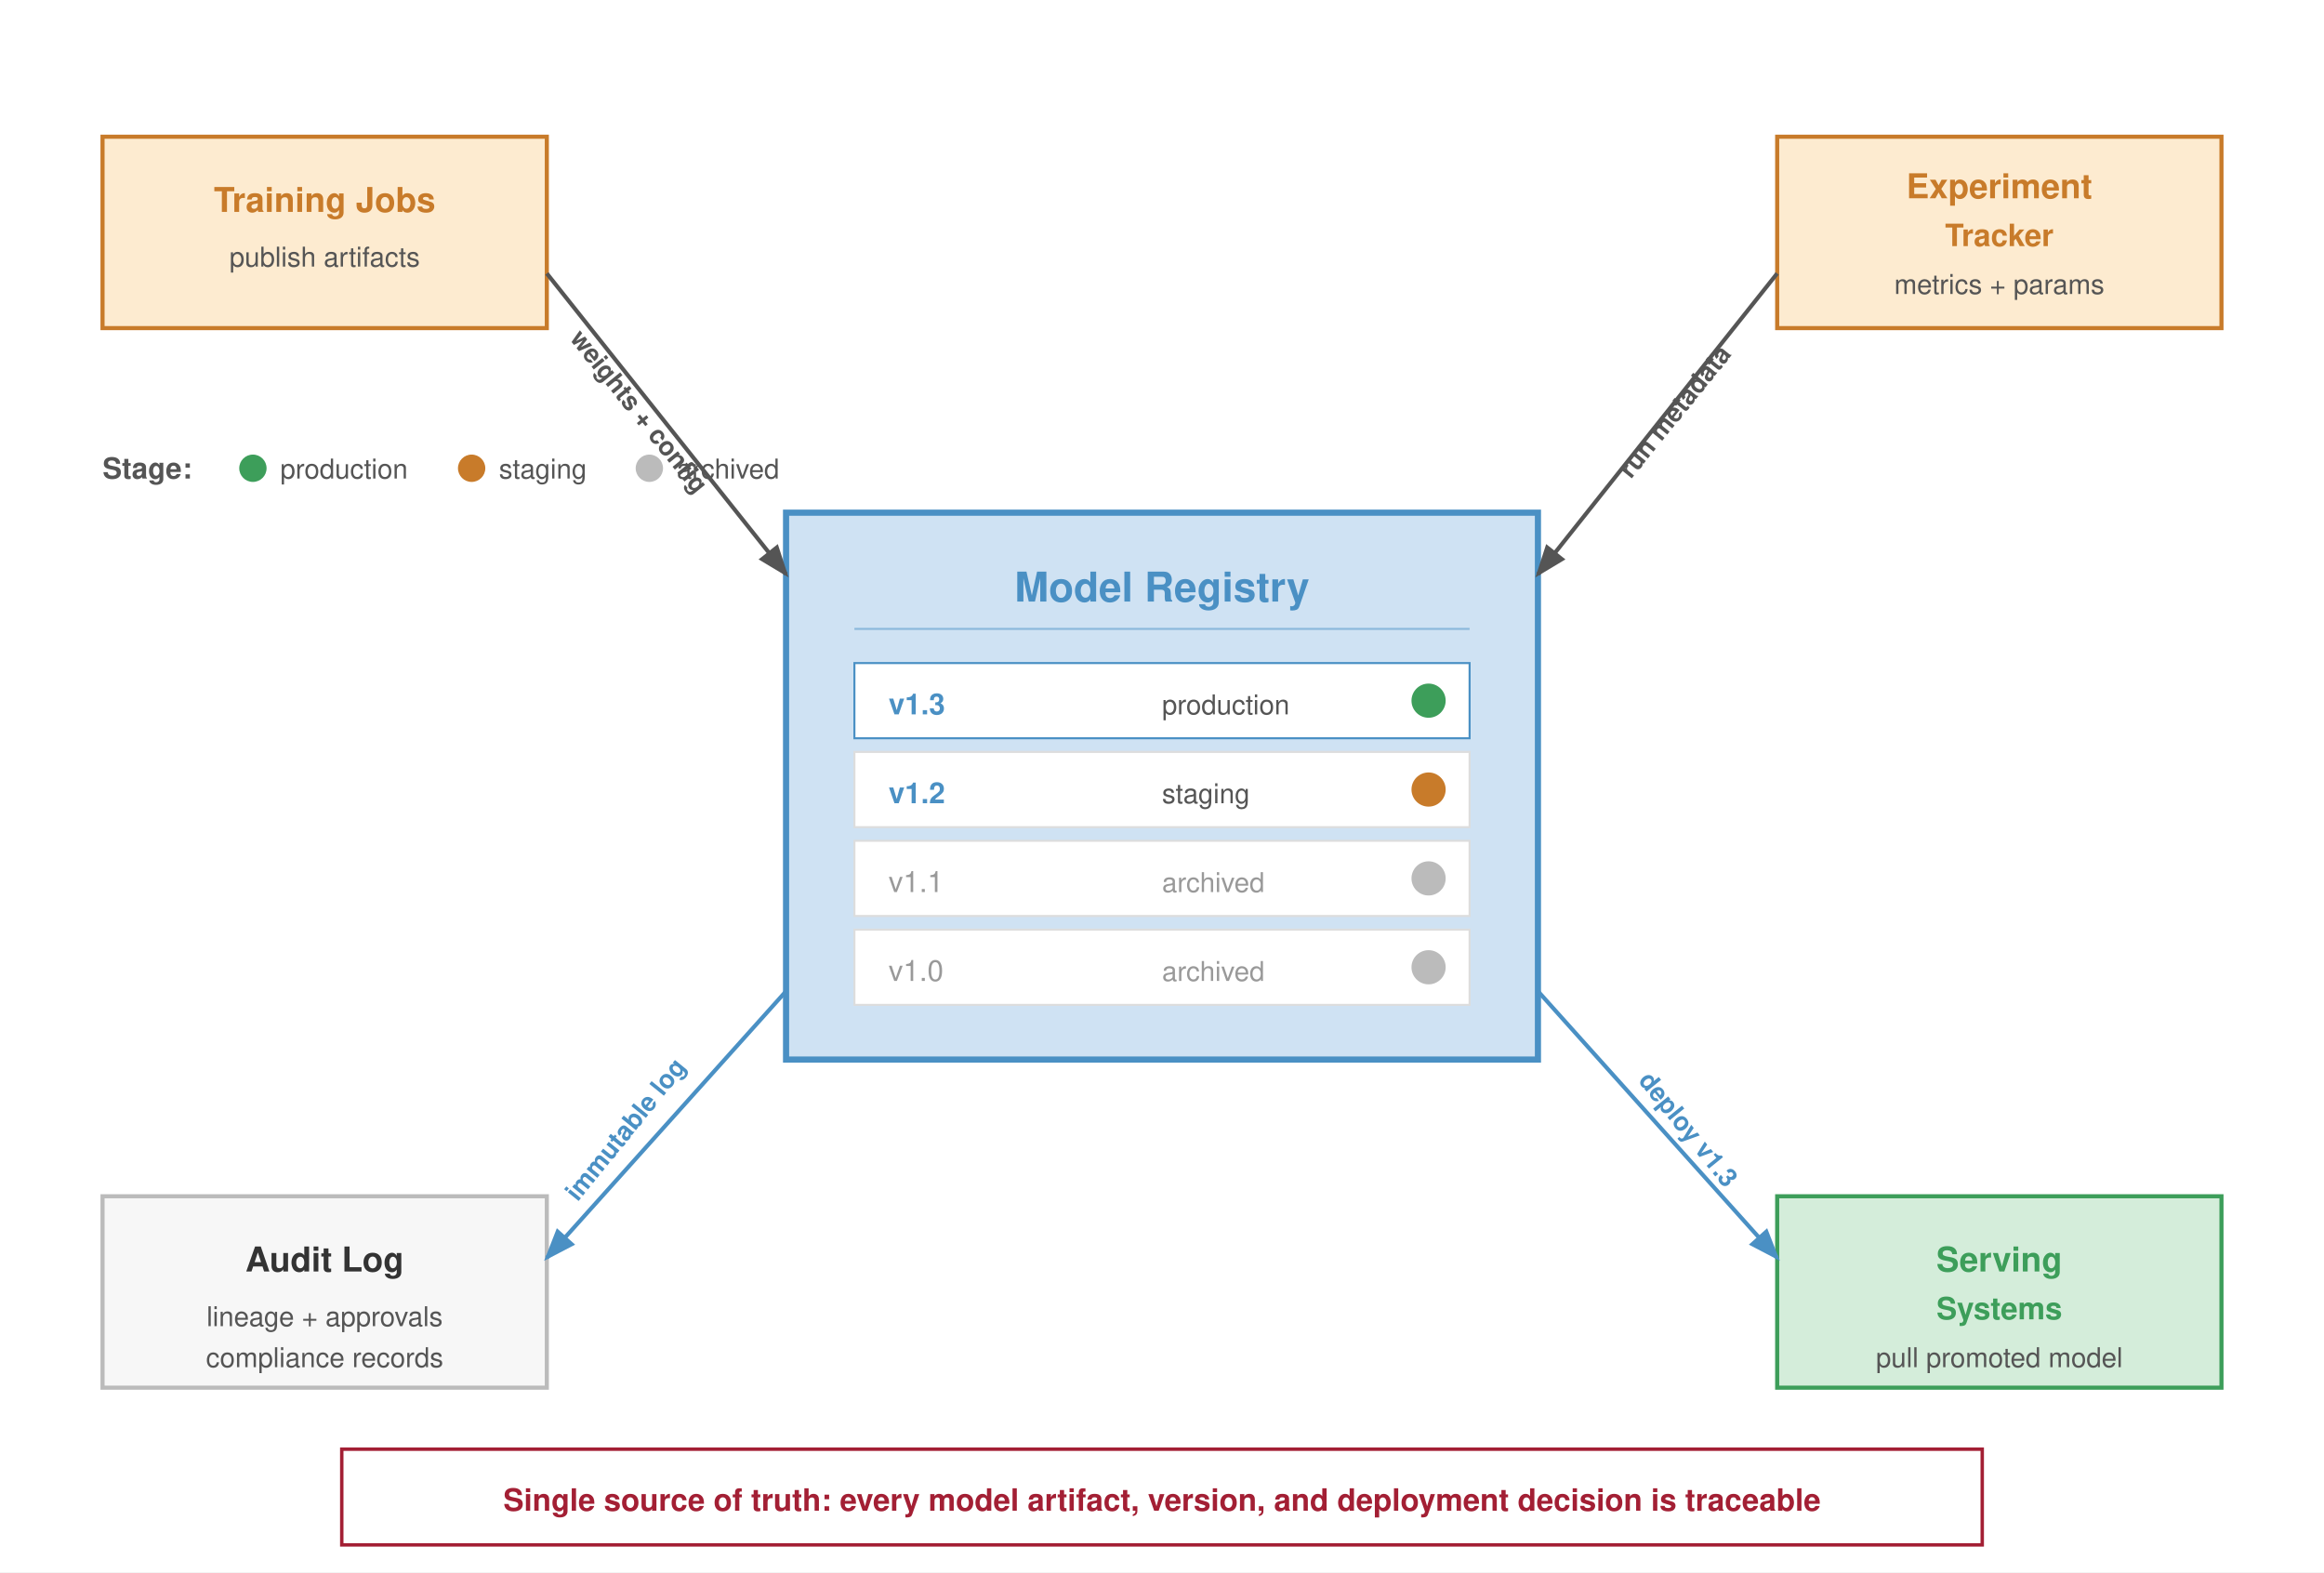
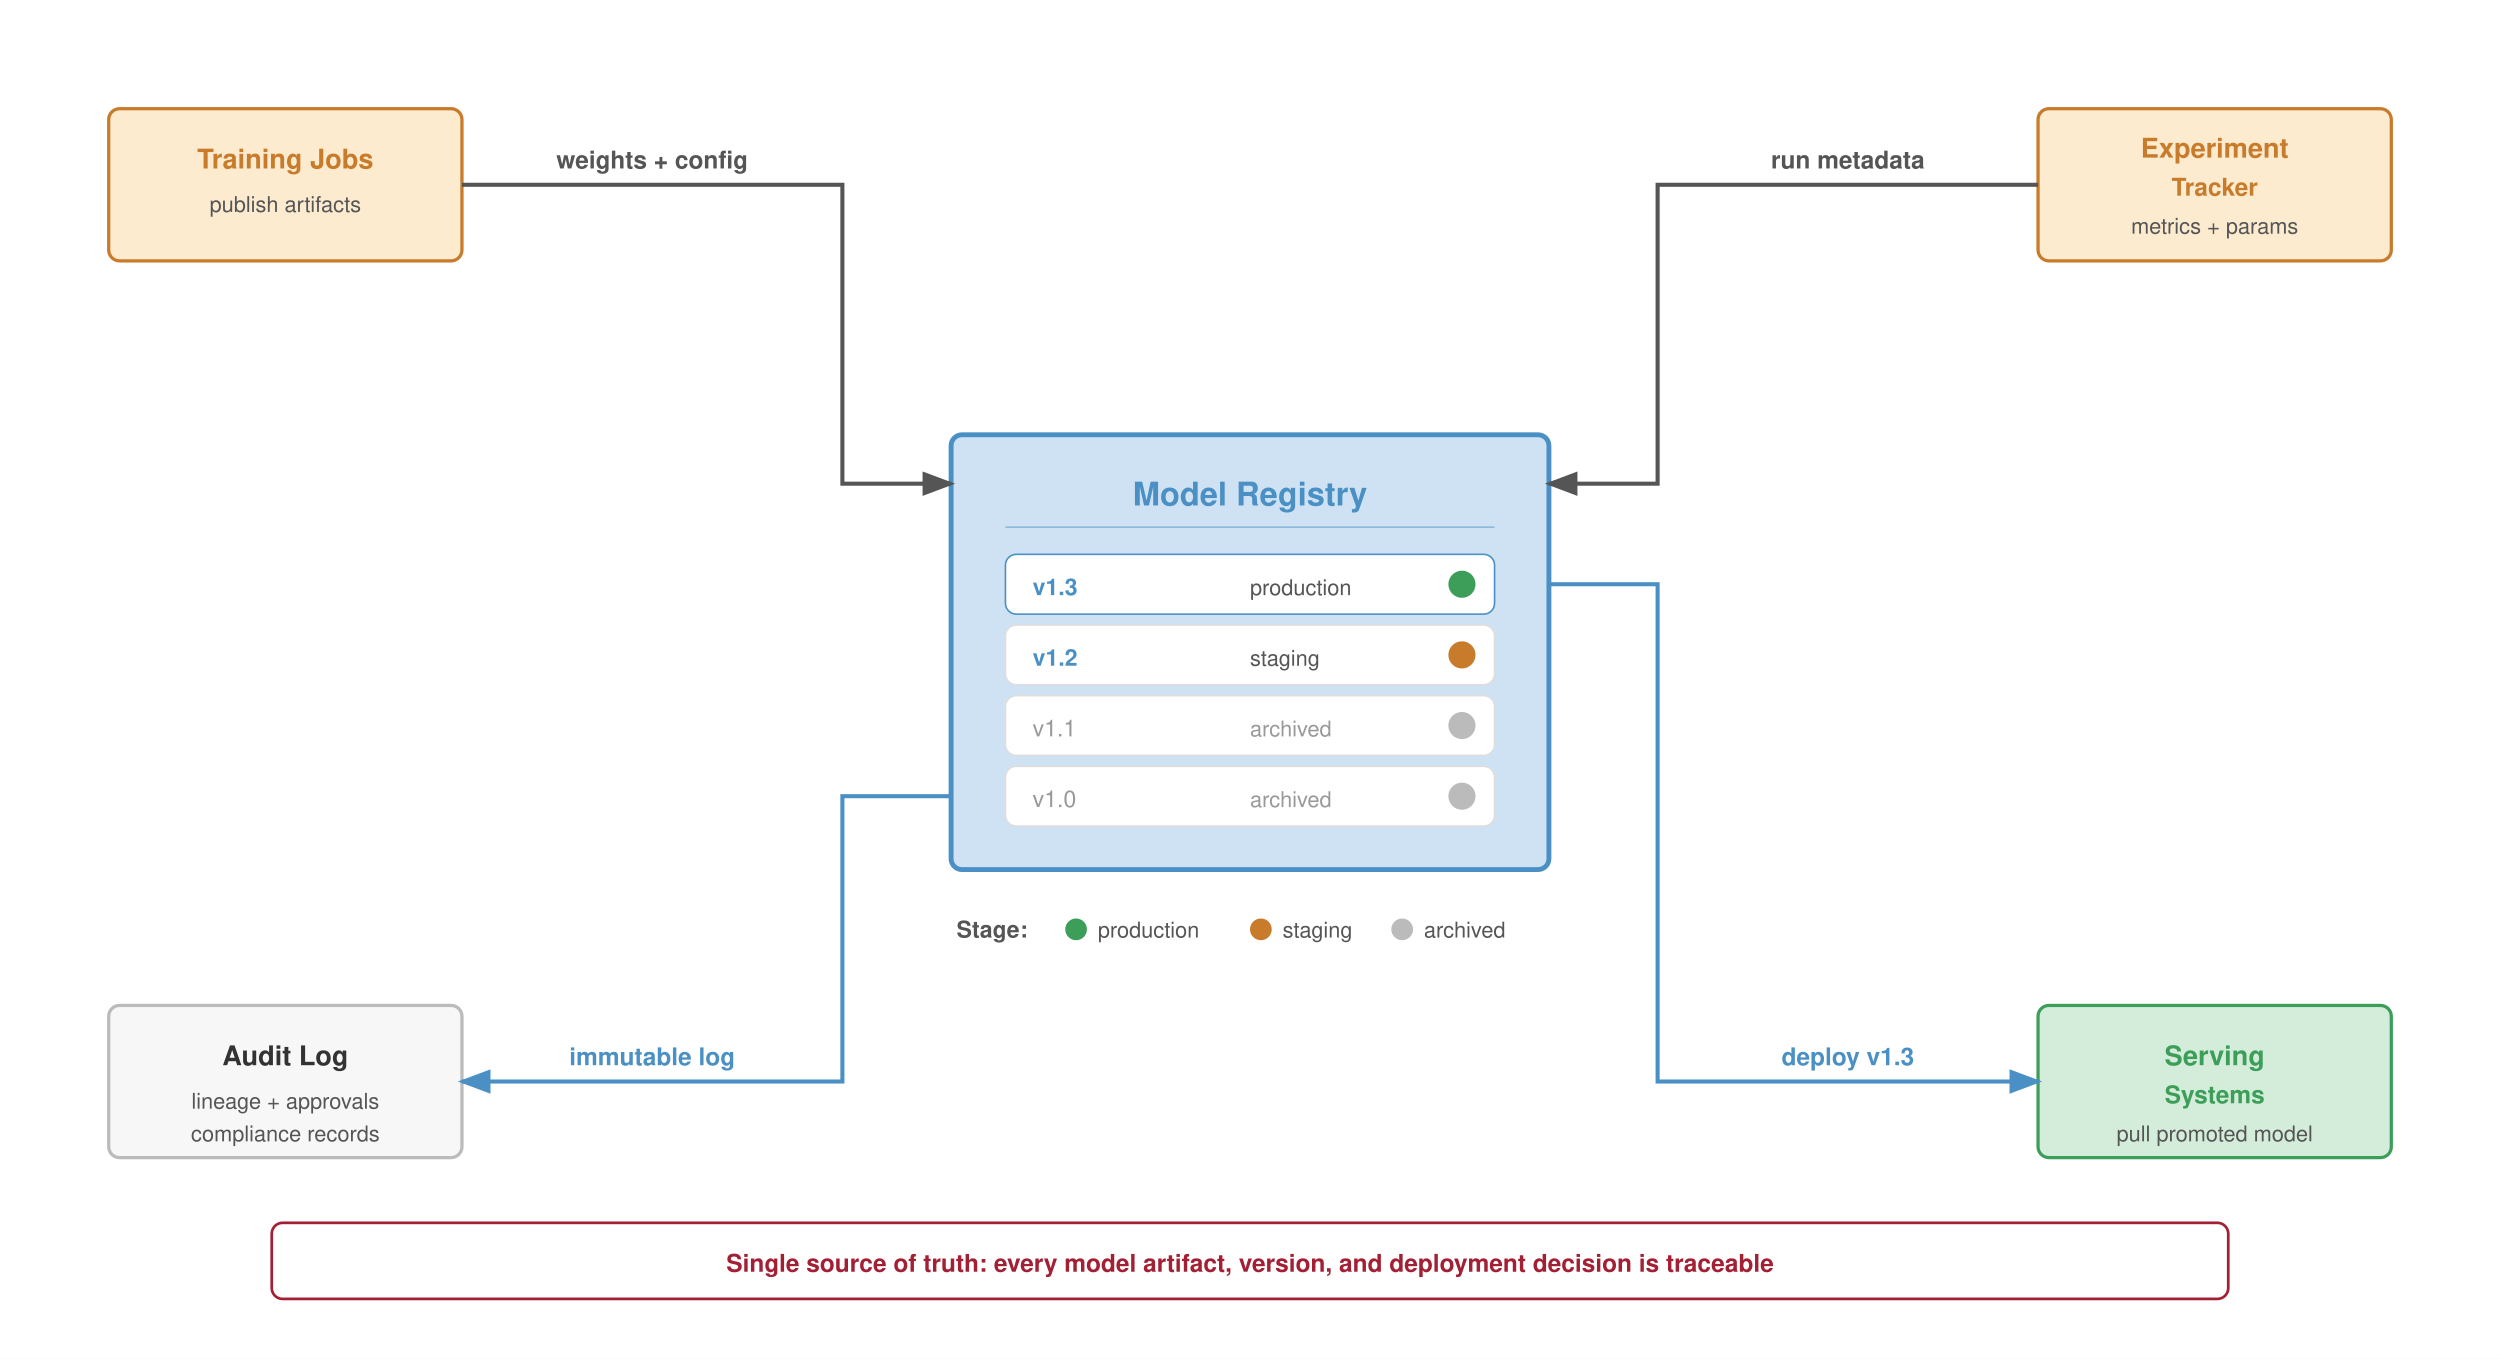
- <svg xmlns="http://www.w3.org/2000/svg" viewBox="0 0 680 460" font-family="Helvetica Neue, Helvetica, Arial, sans-serif">
+ <svg xmlns="http://www.w3.org/2000/svg" viewBox="0 0 920 500" font-family="Helvetica Neue, Helvetica, Arial, sans-serif">
  <defs>
    <marker id="reg-arr" markerWidth="8" markerHeight="6" refX="7" refY="3" orient="auto">
      <path d="M0,0 L8,3 L0,6 Z" fill="#555" />
    </marker>
    <marker id="out-arr" markerWidth="8" markerHeight="6" refX="7" refY="3" orient="auto">
      <path d="M0,0 L8,3 L0,6 Z" fill="#4a90c4" />
    </marker>
  </defs>
-   <rect width="680" height="460" fill="#fff" />
-   <rect x="230" y="150" width="220" height="160" fill="#cfe2f3" stroke="#4a90c4" stroke-width="1.8" />
-   <text x="340" y="176" text-anchor="middle" font-size="12" font-weight="700" fill="#4a90c4">Model Registry</text>
-   <line x1="250" y1="184" x2="430" y2="184" stroke="#4a90c4" stroke-width="0.6" opacity="0.5" />
-   <rect x="250" y="194" width="180" height="22" fill="#fff" stroke="#4a90c4" stroke-width="0.6" />
-   <text x="260" y="209" font-size="8.5" fill="#4a90c4" font-weight="600">v1.3</text>
-   <text x="340" y="209" font-size="8" fill="#555">production</text>
-   <circle cx="418" cy="205" r="5" fill="#3d9e5a" />
-   <rect x="250" y="220" width="180" height="22" fill="#fff" stroke="#ddd" stroke-width="0.6" />
-   <text x="260" y="235" font-size="8.5" fill="#4a90c4" font-weight="600">v1.2</text>
-   <text x="340" y="235" font-size="8" fill="#555">staging</text>
-   <circle cx="418" cy="231" r="5" fill="#c87b2a" />
-   <rect x="250" y="246" width="180" height="22" fill="#fff" stroke="#ddd" stroke-width="0.6" />
-   <text x="260" y="261" font-size="8.5" fill="#999">v1.1</text>
-   <text x="340" y="261" font-size="8" fill="#999">archived</text>
-   <circle cx="418" cy="257" r="5" fill="#bbb" />
-   <rect x="250" y="272" width="180" height="22" fill="#fff" stroke="#ddd" stroke-width="0.6" />
-   <text x="260" y="287" font-size="8.5" fill="#999">v1.0</text>
-   <text x="340" y="287" font-size="8" fill="#999">archived</text>
-   <circle cx="418" cy="283" r="5" fill="#bbb" />
-   <rect x="30" y="40" width="130" height="56" fill="#fdebd0" stroke="#c87b2a" stroke-width="1.2" />
-   <text x="95" y="62" text-anchor="middle" font-size="10" font-weight="700" fill="#c87b2a">Training Jobs</text>
-   <text x="95" y="78" text-anchor="middle" font-size="8" fill="#555">publish artifacts</text>
-   <line x1="160" y1="80" x2="230" y2="168" stroke="#555" stroke-width="1.2" marker-end="url(#reg-arr)" />
-   <text text-anchor="middle" font-size="7.5" fill="#555" font-weight="600" transform="translate(185, 122) rotate(51)">weights + config</text>
-   <rect x="520" y="40" width="130" height="56" fill="#fdebd0" stroke="#c87b2a" stroke-width="1.2" />
-   <text x="585" y="58" text-anchor="middle" font-size="10" font-weight="700" fill="#c87b2a">Experiment</text>
-   <text x="585" y="72" text-anchor="middle" font-size="9" fill="#c87b2a" font-weight="600">Tracker</text>
-   <text x="585" y="86" text-anchor="middle" font-size="8" fill="#555">metrics + params</text>
-   <line x1="520" y1="80" x2="450" y2="168" stroke="#555" stroke-width="1.2" marker-end="url(#reg-arr)" />
-   <text text-anchor="middle" font-size="7.5" fill="#555" font-weight="600" transform="translate(492, 122) rotate(-51)">run metadata</text>
-   <rect x="520" y="350" width="130" height="56" fill="#d4edda" stroke="#3d9e5a" stroke-width="1.2" />
-   <text x="585" y="372" text-anchor="middle" font-size="10" font-weight="700" fill="#3d9e5a">Serving</text>
-   <text x="585" y="386" text-anchor="middle" font-size="9" fill="#3d9e5a" font-weight="600">Systems</text>
-   <text x="585" y="400" text-anchor="middle" font-size="8" fill="#555">pull promoted model</text>
-   <line x1="450" y1="290" x2="520" y2="368" stroke="#4a90c4" stroke-width="1.2" marker-end="url(#out-arr)" />
-   <text text-anchor="middle" font-size="7.5" fill="#4a90c4" font-weight="600" transform="translate(492, 332) rotate(51)">deploy v1.3</text>
-   <rect x="30" y="350" width="130" height="56" fill="#f7f7f7" stroke="#bbb" stroke-width="1.2" />
-   <text x="95" y="372" text-anchor="middle" font-size="10" font-weight="700" fill="#333">Audit Log</text>
-   <text x="95" y="388" text-anchor="middle" font-size="8" fill="#555">lineage + approvals</text>
-   <text x="95" y="400" text-anchor="middle" font-size="8" fill="#555">compliance records</text>
-   <line x1="230" y1="290" x2="160" y2="368" stroke="#4a90c4" stroke-width="1.2" marker-end="url(#out-arr)" />
-   <text text-anchor="middle" font-size="7.5" fill="#4a90c4" font-weight="600" transform="translate(185, 332) rotate(-51)">immutable log</text>
-   <g transform="translate(30, 140)">
+   <rect width="920" height="500" fill="#fff" />
+   <rect x="40" y="40" width="130" height="56" rx="4" fill="#fdebd0" stroke="#c87b2a" stroke-width="1.2" />
+   <text x="105" y="62" text-anchor="middle" font-size="10" font-weight="700" fill="#c87b2a">Training Jobs</text>
+   <text x="105" y="78" text-anchor="middle" font-size="8" fill="#555">publish artifacts</text>
+   <rect x="40" y="370" width="130" height="56" rx="4" fill="#f7f7f7" stroke="#bbb" stroke-width="1.2" />
+   <text x="105" y="392" text-anchor="middle" font-size="10" font-weight="700" fill="#333">Audit Log</text>
+   <text x="105" y="408" text-anchor="middle" font-size="8" fill="#555">lineage + approvals</text>
+   <text x="105" y="420" text-anchor="middle" font-size="8" fill="#555">compliance records</text>
+   <rect x="750" y="40" width="130" height="56" rx="4" fill="#fdebd0" stroke="#c87b2a" stroke-width="1.2" />
+   <text x="815" y="58" text-anchor="middle" font-size="10" font-weight="700" fill="#c87b2a">Experiment</text>
+   <text x="815" y="72" text-anchor="middle" font-size="9" fill="#c87b2a" font-weight="600">Tracker</text>
+   <text x="815" y="86" text-anchor="middle" font-size="8" fill="#555">metrics + params</text>
+   <rect x="750" y="370" width="130" height="56" rx="4" fill="#d4edda" stroke="#3d9e5a" stroke-width="1.2" />
+   <text x="815" y="392" text-anchor="middle" font-size="10" font-weight="700" fill="#3d9e5a">Serving</text>
+   <text x="815" y="406" text-anchor="middle" font-size="9" fill="#3d9e5a" font-weight="600">Systems</text>
+   <text x="815" y="420" text-anchor="middle" font-size="8" fill="#555">pull promoted model</text>
+   <rect x="350" y="160" width="220" height="160" rx="4" fill="#cfe2f3" stroke="#4a90c4" stroke-width="1.8" />
+   <text x="460" y="186" text-anchor="middle" font-size="12" font-weight="700" fill="#4a90c4">Model Registry</text>
+   <line x1="370" y1="194" x2="550" y2="194" stroke="#4a90c4" stroke-width="0.6" opacity="0.5" />
+   <rect x="370" y="204" width="180" height="22" rx="4" fill="#fff" stroke="#4a90c4" stroke-width="0.6" />
+   <text x="380" y="219" font-size="8.5" fill="#4a90c4" font-weight="600">v1.3</text>
+   <text x="460" y="219" font-size="8" fill="#555">production</text>
+   <circle cx="538" cy="215" r="5" fill="#3d9e5a" />
+   <rect x="370" y="230" width="180" height="22" rx="4" fill="#fff" stroke="#ddd" stroke-width="0.6" />
+   <text x="380" y="245" font-size="8.5" fill="#4a90c4" font-weight="600">v1.2</text>
+   <text x="460" y="245" font-size="8" fill="#555">staging</text>
+   <circle cx="538" cy="241" r="5" fill="#c87b2a" />
+   <rect x="370" y="256" width="180" height="22" rx="4" fill="#fff" stroke="#ddd" stroke-width="0.6" />
+   <text x="380" y="271" font-size="8.5" fill="#999">v1.1</text>
+   <text x="460" y="271" font-size="8" fill="#999">archived</text>
+   <circle cx="538" cy="267" r="5" fill="#bbb" />
+   <rect x="370" y="282" width="180" height="22" rx="4" fill="#fff" stroke="#ddd" stroke-width="0.6" />
+   <text x="380" y="297" font-size="8.5" fill="#999">v1.0</text>
+   <text x="460" y="297" font-size="8" fill="#999">archived</text>
+   <circle cx="538" cy="293" r="5" fill="#bbb" />
+   <path d="M 170,68 L 310,68 L 310,178 L 350,178" fill="none" stroke="#555" stroke-width="1.5" marker-end="url(#reg-arr)" />
+   <text x="240" y="62" text-anchor="middle" font-size="9" fill="#555" font-weight="600">weights + config</text>
+   <path d="M 750,68 L 610,68 L 610,178 L 570,178" fill="none" stroke="#555" stroke-width="1.5" marker-end="url(#reg-arr)" />
+   <text x="680" y="62" text-anchor="middle" font-size="9" fill="#555" font-weight="600">run metadata</text>
+   <path d="M 570,215 L 610,215 L 610,398 L 750,398" fill="none" stroke="#4a90c4" stroke-width="1.5" marker-end="url(#out-arr)" />
+   <text x="680" y="392" text-anchor="middle" font-size="9" fill="#4a90c4" font-weight="600">deploy v1.3</text>
+   <path d="M 350,293 L 310,293 L 310,398 L 170,398" fill="none" stroke="#4a90c4" stroke-width="1.5" marker-end="url(#out-arr)" />
+   <text x="240" y="392" text-anchor="middle" font-size="9" fill="#4a90c4" font-weight="600">immutable log</text>
+   <g transform="translate(352, 345)">
    <text x="0" y="0" font-size="8.5" fill="#555" font-weight="600">Stage:</text>
    <circle cx="44" cy="-3" r="4" fill="#3d9e5a" />
    <text x="52" y="0" font-size="8" fill="#555">production</text>
-     <circle cx="108" cy="-3" r="4" fill="#c87b2a" />
-     <text x="116" y="0" font-size="8" fill="#555">staging</text>
-     <circle cx="160" cy="-3" r="4" fill="#bbb" />
-     <text x="168" y="0" font-size="8" fill="#555">archived</text>
+     <circle cx="112" cy="-3" r="4" fill="#c87b2a" />
+     <text x="120" y="0" font-size="8" fill="#555">staging</text>
+     <circle cx="164" cy="-3" r="4" fill="#bbb" />
+     <text x="172" y="0" font-size="8" fill="#555">archived</text>
  </g>
-   <rect x="100" y="424" width="480" height="28" fill="#fff" stroke="#a31f34" stroke-width="1.0" />
-   <text x="340" y="442" text-anchor="middle" font-size="9" fill="#a31f34" font-weight="600">Single source of truth: every model artifact, version, and deployment decision is traceable</text>
+   <rect x="100" y="450" width="720" height="28" rx="4" fill="#fff" stroke="#a31f34" stroke-width="1.0" />
+   <text x="460" y="468" text-anchor="middle" font-size="9" fill="#a31f34" font-weight="600">Single source of truth: every model artifact, version, and deployment decision is traceable</text>
</svg>
